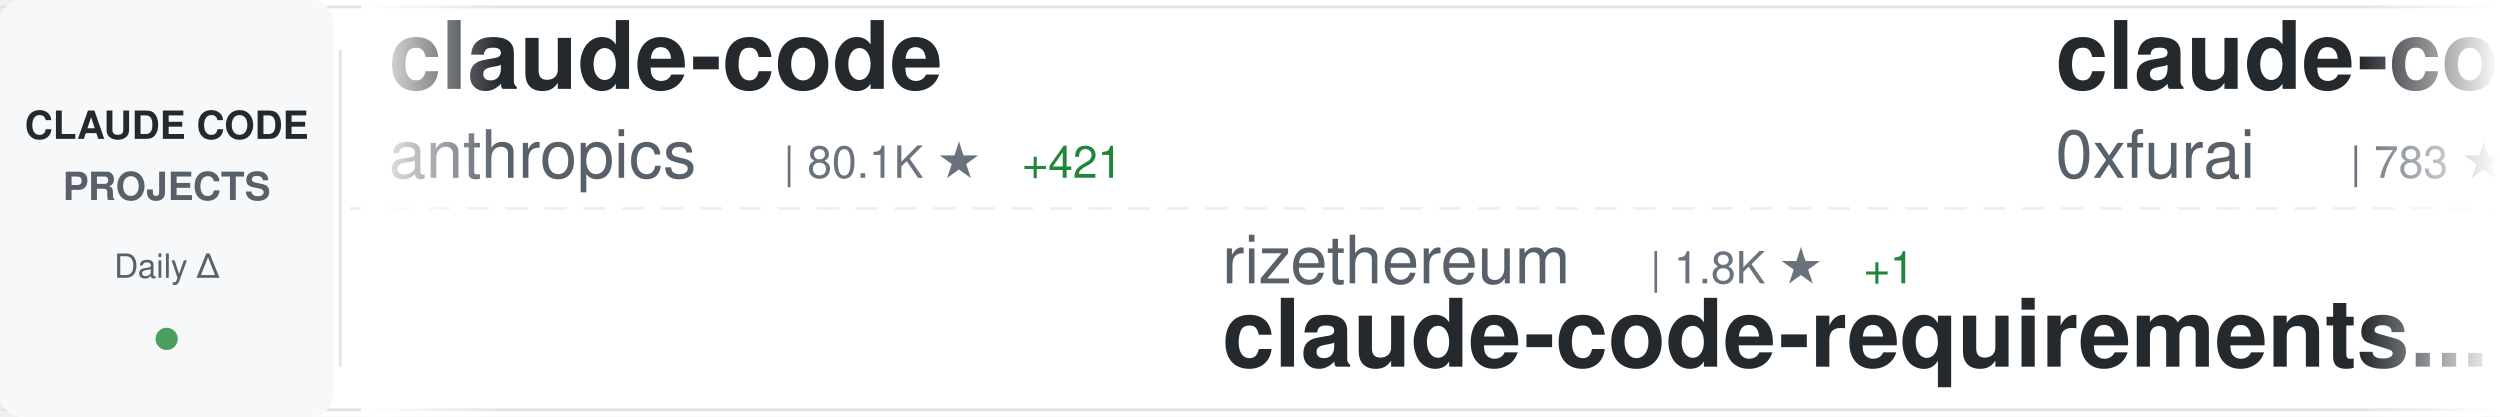
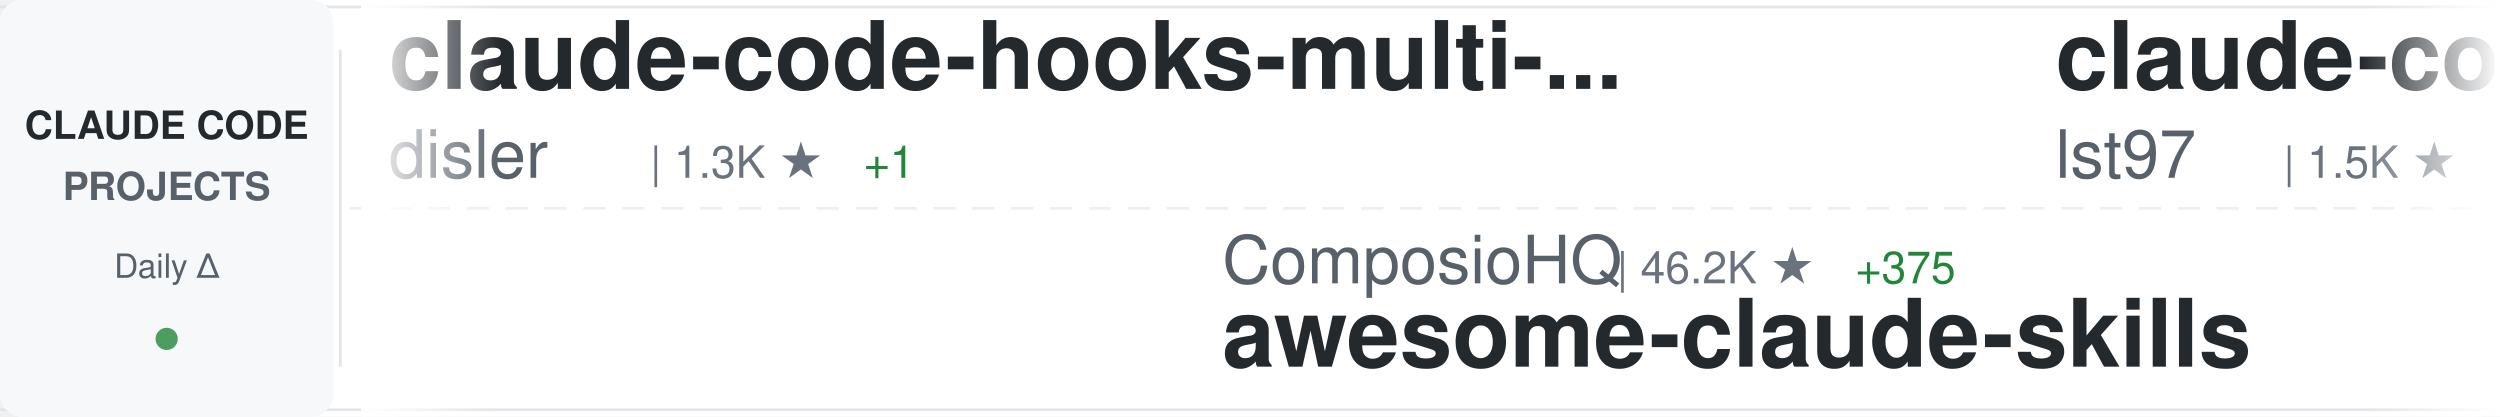
<svg xmlns="http://www.w3.org/2000/svg" width="900" height="150">
  <defs>
    <linearGradient id="awesomeLeftFade" x1="0%" y1="0%" x2="100%" y2="0%">
      <stop offset="0%" style="stop-color:#ffffff;stop-opacity:1" />
      <stop offset="100%" style="stop-color:#ffffff;stop-opacity:0" />
    </linearGradient>
    <linearGradient id="awesomeRightFade" x1="0%" y1="0%" x2="100%" y2="0%">
      <stop offset="0%" style="stop-color:#ffffff;stop-opacity:0" />
      <stop offset="100%" style="stop-color:#ffffff;stop-opacity:1" />
    </linearGradient>
  </defs>
  <rect width="900" height="150" fill="#ffffff" rx="8" />
  <rect x="0" y="2" width="900" height="1" fill="#e1e4e8" />
  <rect x="0" y="147" width="900" height="1" fill="#e1e4e8" />
  <line x1="0" y1="75" x2="900" y2="75" stroke="#e1e4e8" stroke-width="1" stroke-dasharray="8 6" opacity="0.6" />
  <rect x="0" y="0" width="120" height="150" fill="#f6f8fa" rx="8" />
  <text x="60" y="50" font-family="-apple-system, BlinkMacSystemFont, 'Segoe UI', Helvetica, Arial, sans-serif" font-size="14" font-weight="600" fill="#24292e" text-anchor="middle">CLAUDE CODE</text>
  <text x="60" y="72" font-family="-apple-system, BlinkMacSystemFont, 'Segoe UI', Helvetica, Arial, sans-serif" font-size="14" font-weight="600" fill="#586069" text-anchor="middle">PROJECTS</text>
  <text x="60" y="100" font-family="-apple-system, BlinkMacSystemFont, 'Segoe UI', Helvetica, Arial, sans-serif" font-size="12" font-weight="500" fill="#586069" text-anchor="middle">Daily Δ</text>
  <circle cx="60" cy="122" r="4" fill="#22863a" opacity="0.8" />
  <rect x="122" y="18" width="1" height="114" fill="#e1e4e8" />
  <clipPath id="awesomeTickerClip">
    <rect x="130" y="0" width="770" height="150" />
  </clipPath>
  <g clip-path="url(#awesomeTickerClip)">
    <g id="awesomeTickerItems">
      <animateTransform attributeName="transform" attributeType="XML" type="translate" from="0 0" to="-3000 0" dur="54s" repeatCount="indefinite" />
      <g transform="translate(0, 0)">
-         <text x="140" y="32" font-family="-apple-system, BlinkMacSystemFont, 'Segoe UI', Helvetica, Arial, sans-serif" font-size="34" font-weight="600" fill="#24292e">claude-code</text>
-         <text x="140" y="64" font-family="-apple-system, BlinkMacSystemFont, 'Segoe UI', Helvetica, Arial, sans-serif" font-size="24" font-weight="400" fill="#586069">anthropics</text>
-         <text x="282" y="64" font-family="-apple-system, BlinkMacSystemFont, 'Segoe UI', Helvetica, Arial, sans-serif" font-size="16" font-weight="500" fill="#6a737d">| 80.1K ★</text>
-         <text x="368" y="64" font-family="-apple-system, BlinkMacSystemFont, 'Segoe UI', Helvetica, Arial, sans-serif" font-size="16" font-weight="500" fill="#22863a"> +421</text>
+         <text x="140" y="32" font-family="-apple-system, BlinkMacSystemFont, 'Segoe UI', Helvetica, Arial, sans-serif" font-size="34" font-weight="600" fill="#24292e">claude-code-hooks-multi-...</text>
+         <text x="140" y="64" font-family="-apple-system, BlinkMacSystemFont, 'Segoe UI', Helvetica, Arial, sans-serif" font-size="24" font-weight="400" fill="#586069">disler</text>
+         <text x="234" y="64" font-family="-apple-system, BlinkMacSystemFont, 'Segoe UI', Helvetica, Arial, sans-serif" font-size="16" font-weight="500" fill="#6a737d">| 1.3K ★</text>
+         <text x="311" y="64" font-family="-apple-system, BlinkMacSystemFont, 'Segoe UI', Helvetica, Arial, sans-serif" font-size="16" font-weight="500" fill="#22863a"> +1</text>
      </g>
      <g transform="translate(300, 0)">
-         <text x="140" y="102" font-family="-apple-system, BlinkMacSystemFont, 'Segoe UI', Helvetica, Arial, sans-serif" font-size="24" font-weight="400" fill="#586069">rizethereum</text>
-         <text x="294" y="102" font-family="-apple-system, BlinkMacSystemFont, 'Segoe UI', Helvetica, Arial, sans-serif" font-size="16" font-weight="500" fill="#6a737d">| 1.8K ★</text>
-         <text x="371" y="102" font-family="-apple-system, BlinkMacSystemFont, 'Segoe UI', Helvetica, Arial, sans-serif" font-size="16" font-weight="500" fill="#22863a"> +1</text>
-         <text x="140" y="132" font-family="-apple-system, BlinkMacSystemFont, 'Segoe UI', Helvetica, Arial, sans-serif" font-size="34" font-weight="600" fill="#24292e">claude-code-requirements...</text>
+         <text x="140" y="102" font-family="-apple-system, BlinkMacSystemFont, 'Segoe UI', Helvetica, Arial, sans-serif" font-size="24" font-weight="400" fill="#586069">ComposioHQ</text>
+         <text x="282" y="102" font-family="-apple-system, BlinkMacSystemFont, 'Segoe UI', Helvetica, Arial, sans-serif" font-size="16" font-weight="500" fill="#6a737d">| 46.2K ★</text>
+         <text x="368" y="102" font-family="-apple-system, BlinkMacSystemFont, 'Segoe UI', Helvetica, Arial, sans-serif" font-size="16" font-weight="500" fill="#22863a"> +375</text>
+         <text x="140" y="132" font-family="-apple-system, BlinkMacSystemFont, 'Segoe UI', Helvetica, Arial, sans-serif" font-size="34" font-weight="600" fill="#24292e">awesome-claude-skills</text>
      </g>
      <g transform="translate(600, 0)">
-         <text x="140" y="32" font-family="-apple-system, BlinkMacSystemFont, 'Segoe UI', Helvetica, Arial, sans-serif" font-size="34" font-weight="600" fill="#24292e">claude-code-subagents</text>
-         <text x="140" y="64" font-family="-apple-system, BlinkMacSystemFont, 'Segoe UI', Helvetica, Arial, sans-serif" font-size="24" font-weight="400" fill="#586069">0xfurai</text>
-         <text x="246" y="64" font-family="-apple-system, BlinkMacSystemFont, 'Segoe UI', Helvetica, Arial, sans-serif" font-size="16" font-weight="500" fill="#6a737d">| 783 ★</text>
-         <text x="314" y="64" font-family="-apple-system, BlinkMacSystemFont, 'Segoe UI', Helvetica, Arial, sans-serif" font-size="16" font-weight="500" fill="#22863a"> +1</text>
+         <text x="140" y="32" font-family="-apple-system, BlinkMacSystemFont, 'Segoe UI', Helvetica, Arial, sans-serif" font-size="34" font-weight="600" fill="#24292e">claude-code-sub-agents</text>
+         <text x="140" y="64" font-family="-apple-system, BlinkMacSystemFont, 'Segoe UI', Helvetica, Arial, sans-serif" font-size="24" font-weight="400" fill="#586069">lst97</text>
+         <text x="222" y="64" font-family="-apple-system, BlinkMacSystemFont, 'Segoe UI', Helvetica, Arial, sans-serif" font-size="16" font-weight="500" fill="#6a737d">| 1.5K ★</text>
+         <text x="299" y="64" font-family="-apple-system, BlinkMacSystemFont, 'Segoe UI', Helvetica, Arial, sans-serif" font-size="16" font-weight="500" fill="#22863a"> +5</text>
      </g>
      <g transform="translate(900, 0)">
-         <text x="140" y="102" font-family="-apple-system, BlinkMacSystemFont, 'Segoe UI', Helvetica, Arial, sans-serif" font-size="24" font-weight="400" fill="#586069">MadAppGang</text>
-         <text x="282" y="102" font-family="-apple-system, BlinkMacSystemFont, 'Segoe UI', Helvetica, Arial, sans-serif" font-size="16" font-weight="500" fill="#6a737d">| 248 ★</text>
-         <text x="350" y="102" font-family="-apple-system, BlinkMacSystemFont, 'Segoe UI', Helvetica, Arial, sans-serif" font-size="16" font-weight="500" fill="#22863a"> +2</text>
-         <text x="140" y="132" font-family="-apple-system, BlinkMacSystemFont, 'Segoe UI', Helvetica, Arial, sans-serif" font-size="34" font-weight="600" fill="#24292e">claude-code</text>
+         <text x="140" y="102" font-family="-apple-system, BlinkMacSystemFont, 'Segoe UI', Helvetica, Arial, sans-serif" font-size="24" font-weight="400" fill="#586069">disler</text>
+         <text x="234" y="102" font-family="-apple-system, BlinkMacSystemFont, 'Segoe UI', Helvetica, Arial, sans-serif" font-size="16" font-weight="500" fill="#6a737d">| 3.3K ★</text>
+         <text x="311" y="102" font-family="-apple-system, BlinkMacSystemFont, 'Segoe UI', Helvetica, Arial, sans-serif" font-size="16" font-weight="500" fill="#22863a"> +6</text>
+         <text x="140" y="132" font-family="-apple-system, BlinkMacSystemFont, 'Segoe UI', Helvetica, Arial, sans-serif" font-size="34" font-weight="600" fill="#24292e">claude-code-hooks-master...</text>
      </g>
      <g transform="translate(1200, 0)">
-         <text x="140" y="32" font-family="-apple-system, BlinkMacSystemFont, 'Segoe UI', Helvetica, Arial, sans-serif" font-size="34" font-weight="600" fill="#24292e">skills</text>
+         <text x="140" y="32" font-family="-apple-system, BlinkMacSystemFont, 'Segoe UI', Helvetica, Arial, sans-serif" font-size="34" font-weight="600" fill="#24292e">claude-agent-sdk-demos</text>
        <text x="140" y="64" font-family="-apple-system, BlinkMacSystemFont, 'Segoe UI', Helvetica, Arial, sans-serif" font-size="24" font-weight="400" fill="#586069">anthropics</text>
-         <text x="282" y="64" font-family="-apple-system, BlinkMacSystemFont, 'Segoe UI', Helvetica, Arial, sans-serif" font-size="16" font-weight="500" fill="#6a737d">| 97.8K ★</text>
-         <text x="368" y="64" font-family="-apple-system, BlinkMacSystemFont, 'Segoe UI', Helvetica, Arial, sans-serif" font-size="16" font-weight="500" fill="#22863a"> +918</text>
+         <text x="282" y="64" font-family="-apple-system, BlinkMacSystemFont, 'Segoe UI', Helvetica, Arial, sans-serif" font-size="16" font-weight="500" fill="#6a737d">| 1.8K ★</text>
+         <text x="359" y="64" font-family="-apple-system, BlinkMacSystemFont, 'Segoe UI', Helvetica, Arial, sans-serif" font-size="16" font-weight="500" fill="#22863a"> +16</text>
      </g>
      <g transform="translate(1500, 0)">
-         <text x="140" y="102" font-family="-apple-system, BlinkMacSystemFont, 'Segoe UI', Helvetica, Arial, sans-serif" font-size="24" font-weight="400" fill="#586069">ccplugins</text>
-         <text x="270" y="102" font-family="-apple-system, BlinkMacSystemFont, 'Segoe UI', Helvetica, Arial, sans-serif" font-size="16" font-weight="500" fill="#6a737d">| 636 ★</text>
-         <text x="338" y="102" font-family="-apple-system, BlinkMacSystemFont, 'Segoe UI', Helvetica, Arial, sans-serif" font-size="16" font-weight="500" fill="#22863a"> +1</text>
-         <text x="140" y="132" font-family="-apple-system, BlinkMacSystemFont, 'Segoe UI', Helvetica, Arial, sans-serif" font-size="34" font-weight="600" fill="#24292e">awesome-claude-code-plug...</text>
+         <text x="140" y="102" font-family="-apple-system, BlinkMacSystemFont, 'Segoe UI', Helvetica, Arial, sans-serif" font-size="24" font-weight="400" fill="#586069">severity1</text>
+         <text x="270" y="102" font-family="-apple-system, BlinkMacSystemFont, 'Segoe UI', Helvetica, Arial, sans-serif" font-size="16" font-weight="500" fill="#6a737d">| 1.3K ★</text>
+         <text x="347" y="102" font-family="-apple-system, BlinkMacSystemFont, 'Segoe UI', Helvetica, Arial, sans-serif" font-size="16" font-weight="500" fill="#22863a"> +5</text>
+         <text x="140" y="132" font-family="-apple-system, BlinkMacSystemFont, 'Segoe UI', Helvetica, Arial, sans-serif" font-size="34" font-weight="600" fill="#24292e">claude-code-prompt-impro...</text>
      </g>
      <g transform="translate(1800, 0)">
-         <text x="140" y="32" font-family="-apple-system, BlinkMacSystemFont, 'Segoe UI', Helvetica, Arial, sans-serif" font-size="34" font-weight="600" fill="#24292e">claude-code-plugins-plus...</text>
-         <text x="140" y="64" font-family="-apple-system, BlinkMacSystemFont, 'Segoe UI', Helvetica, Arial, sans-serif" font-size="24" font-weight="400" fill="#586069">jeremylongshore</text>
-         <text x="342" y="64" font-family="-apple-system, BlinkMacSystemFont, 'Segoe UI', Helvetica, Arial, sans-serif" font-size="16" font-weight="500" fill="#6a737d">| 1.7K ★</text>
-         <text x="419" y="64" font-family="-apple-system, BlinkMacSystemFont, 'Segoe UI', Helvetica, Arial, sans-serif" font-size="16" font-weight="500" fill="#22863a"> +9</text>
+         <text x="140" y="32" font-family="-apple-system, BlinkMacSystemFont, 'Segoe UI', Helvetica, Arial, sans-serif" font-size="34" font-weight="600" fill="#24292e">claude-code-infrastructu...</text>
+         <text x="140" y="64" font-family="-apple-system, BlinkMacSystemFont, 'Segoe UI', Helvetica, Arial, sans-serif" font-size="24" font-weight="400" fill="#586069">diet103</text>
+         <text x="246" y="64" font-family="-apple-system, BlinkMacSystemFont, 'Segoe UI', Helvetica, Arial, sans-serif" font-size="16" font-weight="500" fill="#6a737d">| 9.3K ★</text>
+         <text x="323" y="64" font-family="-apple-system, BlinkMacSystemFont, 'Segoe UI', Helvetica, Arial, sans-serif" font-size="16" font-weight="500" fill="#22863a"> +12</text>
      </g>
      <g transform="translate(2100, 0)">
-         <text x="140" y="102" font-family="-apple-system, BlinkMacSystemFont, 'Segoe UI', Helvetica, Arial, sans-serif" font-size="24" font-weight="400" fill="#586069">PleasePrompto</text>
-         <text x="318" y="102" font-family="-apple-system, BlinkMacSystemFont, 'Segoe UI', Helvetica, Arial, sans-serif" font-size="16" font-weight="500" fill="#6a737d">| 4.7K ★</text>
-         <text x="395" y="102" font-family="-apple-system, BlinkMacSystemFont, 'Segoe UI', Helvetica, Arial, sans-serif" font-size="16" font-weight="500" fill="#22863a"> +43</text>
-         <text x="140" y="132" font-family="-apple-system, BlinkMacSystemFont, 'Segoe UI', Helvetica, Arial, sans-serif" font-size="34" font-weight="600" fill="#24292e">notebooklm-skill</text>
+         <text x="140" y="102" font-family="-apple-system, BlinkMacSystemFont, 'Segoe UI', Helvetica, Arial, sans-serif" font-size="24" font-weight="400" fill="#586069">github</text>
+         <text x="234" y="102" font-family="-apple-system, BlinkMacSystemFont, 'Segoe UI', Helvetica, Arial, sans-serif" font-size="16" font-weight="500" fill="#6a737d">| 78.7K ★</text>
+         <text x="320" y="102" font-family="-apple-system, BlinkMacSystemFont, 'Segoe UI', Helvetica, Arial, sans-serif" font-size="16" font-weight="500" fill="#22863a"> +369</text>
+         <text x="140" y="132" font-family="-apple-system, BlinkMacSystemFont, 'Segoe UI', Helvetica, Arial, sans-serif" font-size="34" font-weight="600" fill="#24292e">spec-kit</text>
      </g>
      <g transform="translate(2400, 0)">
-         <text x="140" y="32" font-family="-apple-system, BlinkMacSystemFont, 'Segoe UI', Helvetica, Arial, sans-serif" font-size="34" font-weight="600" fill="#24292e">claude-code-webui</text>
-         <text x="140" y="64" font-family="-apple-system, BlinkMacSystemFont, 'Segoe UI', Helvetica, Arial, sans-serif" font-size="24" font-weight="400" fill="#586069">sugyan</text>
-         <text x="234" y="64" font-family="-apple-system, BlinkMacSystemFont, 'Segoe UI', Helvetica, Arial, sans-serif" font-size="16" font-weight="500" fill="#6a737d">| 969 ★</text>
-         <text x="302" y="64" font-family="-apple-system, BlinkMacSystemFont, 'Segoe UI', Helvetica, Arial, sans-serif" font-size="16" font-weight="500" fill="#22863a"> +2</text>
+         <text x="140" y="32" font-family="-apple-system, BlinkMacSystemFont, 'Segoe UI', Helvetica, Arial, sans-serif" font-size="34" font-weight="600" fill="#24292e">claude-code-system-promp...</text>
+         <text x="140" y="64" font-family="-apple-system, BlinkMacSystemFont, 'Segoe UI', Helvetica, Arial, sans-serif" font-size="24" font-weight="400" fill="#586069">Piebald-AI</text>
+         <text x="282" y="64" font-family="-apple-system, BlinkMacSystemFont, 'Segoe UI', Helvetica, Arial, sans-serif" font-size="16" font-weight="500" fill="#6a737d">| 6.2K ★</text>
+         <text x="359" y="64" font-family="-apple-system, BlinkMacSystemFont, 'Segoe UI', Helvetica, Arial, sans-serif" font-size="16" font-weight="500" fill="#22863a"> +77</text>
      </g>
      <g transform="translate(2700, 0)">
-         <text x="140" y="102" font-family="-apple-system, BlinkMacSystemFont, 'Segoe UI', Helvetica, Arial, sans-serif" font-size="24" font-weight="400" fill="#586069">pchalasani</text>
-         <text x="282" y="102" font-family="-apple-system, BlinkMacSystemFont, 'Segoe UI', Helvetica, Arial, sans-serif" font-size="16" font-weight="500" fill="#6a737d">| 1.6K ★</text>
-         <text x="359" y="102" font-family="-apple-system, BlinkMacSystemFont, 'Segoe UI', Helvetica, Arial, sans-serif" font-size="16" font-weight="500" fill="#22863a"> +4</text>
-         <text x="140" y="132" font-family="-apple-system, BlinkMacSystemFont, 'Segoe UI', Helvetica, Arial, sans-serif" font-size="34" font-weight="600" fill="#24292e">claude-code-tools</text>
+         <text x="140" y="102" font-family="-apple-system, BlinkMacSystemFont, 'Segoe UI', Helvetica, Arial, sans-serif" font-size="24" font-weight="400" fill="#586069">JessyTsui</text>
+         <text x="270" y="102" font-family="-apple-system, BlinkMacSystemFont, 'Segoe UI', Helvetica, Arial, sans-serif" font-size="16" font-weight="500" fill="#6a737d">| 1.2K ★</text>
+         <text x="347" y="102" font-family="-apple-system, BlinkMacSystemFont, 'Segoe UI', Helvetica, Arial, sans-serif" font-size="16" font-weight="500" fill="#22863a"> +3</text>
+         <text x="140" y="132" font-family="-apple-system, BlinkMacSystemFont, 'Segoe UI', Helvetica, Arial, sans-serif" font-size="34" font-weight="600" fill="#24292e">Claude-Code-Remote</text>
      </g>
      <g transform="translate(3000, 0)">
-         <text x="140" y="32" font-family="-apple-system, BlinkMacSystemFont, 'Segoe UI', Helvetica, Arial, sans-serif" font-size="34" font-weight="600" fill="#24292e">claude-code</text>
-         <text x="140" y="64" font-family="-apple-system, BlinkMacSystemFont, 'Segoe UI', Helvetica, Arial, sans-serif" font-size="24" font-weight="400" fill="#586069">anthropics</text>
-         <text x="282" y="64" font-family="-apple-system, BlinkMacSystemFont, 'Segoe UI', Helvetica, Arial, sans-serif" font-size="16" font-weight="500" fill="#6a737d">| 80.1K ★</text>
-         <text x="368" y="64" font-family="-apple-system, BlinkMacSystemFont, 'Segoe UI', Helvetica, Arial, sans-serif" font-size="16" font-weight="500" fill="#22863a"> +421</text>
+         <text x="140" y="32" font-family="-apple-system, BlinkMacSystemFont, 'Segoe UI', Helvetica, Arial, sans-serif" font-size="34" font-weight="600" fill="#24292e">claude-code-hooks-multi-...</text>
+         <text x="140" y="64" font-family="-apple-system, BlinkMacSystemFont, 'Segoe UI', Helvetica, Arial, sans-serif" font-size="24" font-weight="400" fill="#586069">disler</text>
+         <text x="234" y="64" font-family="-apple-system, BlinkMacSystemFont, 'Segoe UI', Helvetica, Arial, sans-serif" font-size="16" font-weight="500" fill="#6a737d">| 1.3K ★</text>
+         <text x="311" y="64" font-family="-apple-system, BlinkMacSystemFont, 'Segoe UI', Helvetica, Arial, sans-serif" font-size="16" font-weight="500" fill="#22863a"> +1</text>
      </g>
      <g transform="translate(3300, 0)">
-         <text x="140" y="102" font-family="-apple-system, BlinkMacSystemFont, 'Segoe UI', Helvetica, Arial, sans-serif" font-size="24" font-weight="400" fill="#586069">rizethereum</text>
-         <text x="294" y="102" font-family="-apple-system, BlinkMacSystemFont, 'Segoe UI', Helvetica, Arial, sans-serif" font-size="16" font-weight="500" fill="#6a737d">| 1.8K ★</text>
-         <text x="371" y="102" font-family="-apple-system, BlinkMacSystemFont, 'Segoe UI', Helvetica, Arial, sans-serif" font-size="16" font-weight="500" fill="#22863a"> +1</text>
-         <text x="140" y="132" font-family="-apple-system, BlinkMacSystemFont, 'Segoe UI', Helvetica, Arial, sans-serif" font-size="34" font-weight="600" fill="#24292e">claude-code-requirements...</text>
+         <text x="140" y="102" font-family="-apple-system, BlinkMacSystemFont, 'Segoe UI', Helvetica, Arial, sans-serif" font-size="24" font-weight="400" fill="#586069">ComposioHQ</text>
+         <text x="282" y="102" font-family="-apple-system, BlinkMacSystemFont, 'Segoe UI', Helvetica, Arial, sans-serif" font-size="16" font-weight="500" fill="#6a737d">| 46.2K ★</text>
+         <text x="368" y="102" font-family="-apple-system, BlinkMacSystemFont, 'Segoe UI', Helvetica, Arial, sans-serif" font-size="16" font-weight="500" fill="#22863a"> +375</text>
+         <text x="140" y="132" font-family="-apple-system, BlinkMacSystemFont, 'Segoe UI', Helvetica, Arial, sans-serif" font-size="34" font-weight="600" fill="#24292e">awesome-claude-skills</text>
      </g>
      <g transform="translate(3600, 0)">
-         <text x="140" y="32" font-family="-apple-system, BlinkMacSystemFont, 'Segoe UI', Helvetica, Arial, sans-serif" font-size="34" font-weight="600" fill="#24292e">claude-code-subagents</text>
-         <text x="140" y="64" font-family="-apple-system, BlinkMacSystemFont, 'Segoe UI', Helvetica, Arial, sans-serif" font-size="24" font-weight="400" fill="#586069">0xfurai</text>
-         <text x="246" y="64" font-family="-apple-system, BlinkMacSystemFont, 'Segoe UI', Helvetica, Arial, sans-serif" font-size="16" font-weight="500" fill="#6a737d">| 783 ★</text>
-         <text x="314" y="64" font-family="-apple-system, BlinkMacSystemFont, 'Segoe UI', Helvetica, Arial, sans-serif" font-size="16" font-weight="500" fill="#22863a"> +1</text>
+         <text x="140" y="32" font-family="-apple-system, BlinkMacSystemFont, 'Segoe UI', Helvetica, Arial, sans-serif" font-size="34" font-weight="600" fill="#24292e">claude-code-sub-agents</text>
+         <text x="140" y="64" font-family="-apple-system, BlinkMacSystemFont, 'Segoe UI', Helvetica, Arial, sans-serif" font-size="24" font-weight="400" fill="#586069">lst97</text>
+         <text x="222" y="64" font-family="-apple-system, BlinkMacSystemFont, 'Segoe UI', Helvetica, Arial, sans-serif" font-size="16" font-weight="500" fill="#6a737d">| 1.5K ★</text>
+         <text x="299" y="64" font-family="-apple-system, BlinkMacSystemFont, 'Segoe UI', Helvetica, Arial, sans-serif" font-size="16" font-weight="500" fill="#22863a"> +5</text>
      </g>
      <g transform="translate(3900, 0)">
-         <text x="140" y="102" font-family="-apple-system, BlinkMacSystemFont, 'Segoe UI', Helvetica, Arial, sans-serif" font-size="24" font-weight="400" fill="#586069">MadAppGang</text>
-         <text x="282" y="102" font-family="-apple-system, BlinkMacSystemFont, 'Segoe UI', Helvetica, Arial, sans-serif" font-size="16" font-weight="500" fill="#6a737d">| 248 ★</text>
-         <text x="350" y="102" font-family="-apple-system, BlinkMacSystemFont, 'Segoe UI', Helvetica, Arial, sans-serif" font-size="16" font-weight="500" fill="#22863a"> +2</text>
-         <text x="140" y="132" font-family="-apple-system, BlinkMacSystemFont, 'Segoe UI', Helvetica, Arial, sans-serif" font-size="34" font-weight="600" fill="#24292e">claude-code</text>
+         <text x="140" y="102" font-family="-apple-system, BlinkMacSystemFont, 'Segoe UI', Helvetica, Arial, sans-serif" font-size="24" font-weight="400" fill="#586069">disler</text>
+         <text x="234" y="102" font-family="-apple-system, BlinkMacSystemFont, 'Segoe UI', Helvetica, Arial, sans-serif" font-size="16" font-weight="500" fill="#6a737d">| 3.3K ★</text>
+         <text x="311" y="102" font-family="-apple-system, BlinkMacSystemFont, 'Segoe UI', Helvetica, Arial, sans-serif" font-size="16" font-weight="500" fill="#22863a"> +6</text>
+         <text x="140" y="132" font-family="-apple-system, BlinkMacSystemFont, 'Segoe UI', Helvetica, Arial, sans-serif" font-size="34" font-weight="600" fill="#24292e">claude-code-hooks-master...</text>
      </g>
    </g>
  </g>
  <rect x="130" y="0" width="50" height="150" fill="url(#awesomeLeftFade)" />
  <rect x="850" y="0" width="50" height="150" fill="url(#awesomeRightFade)" />
</svg>
